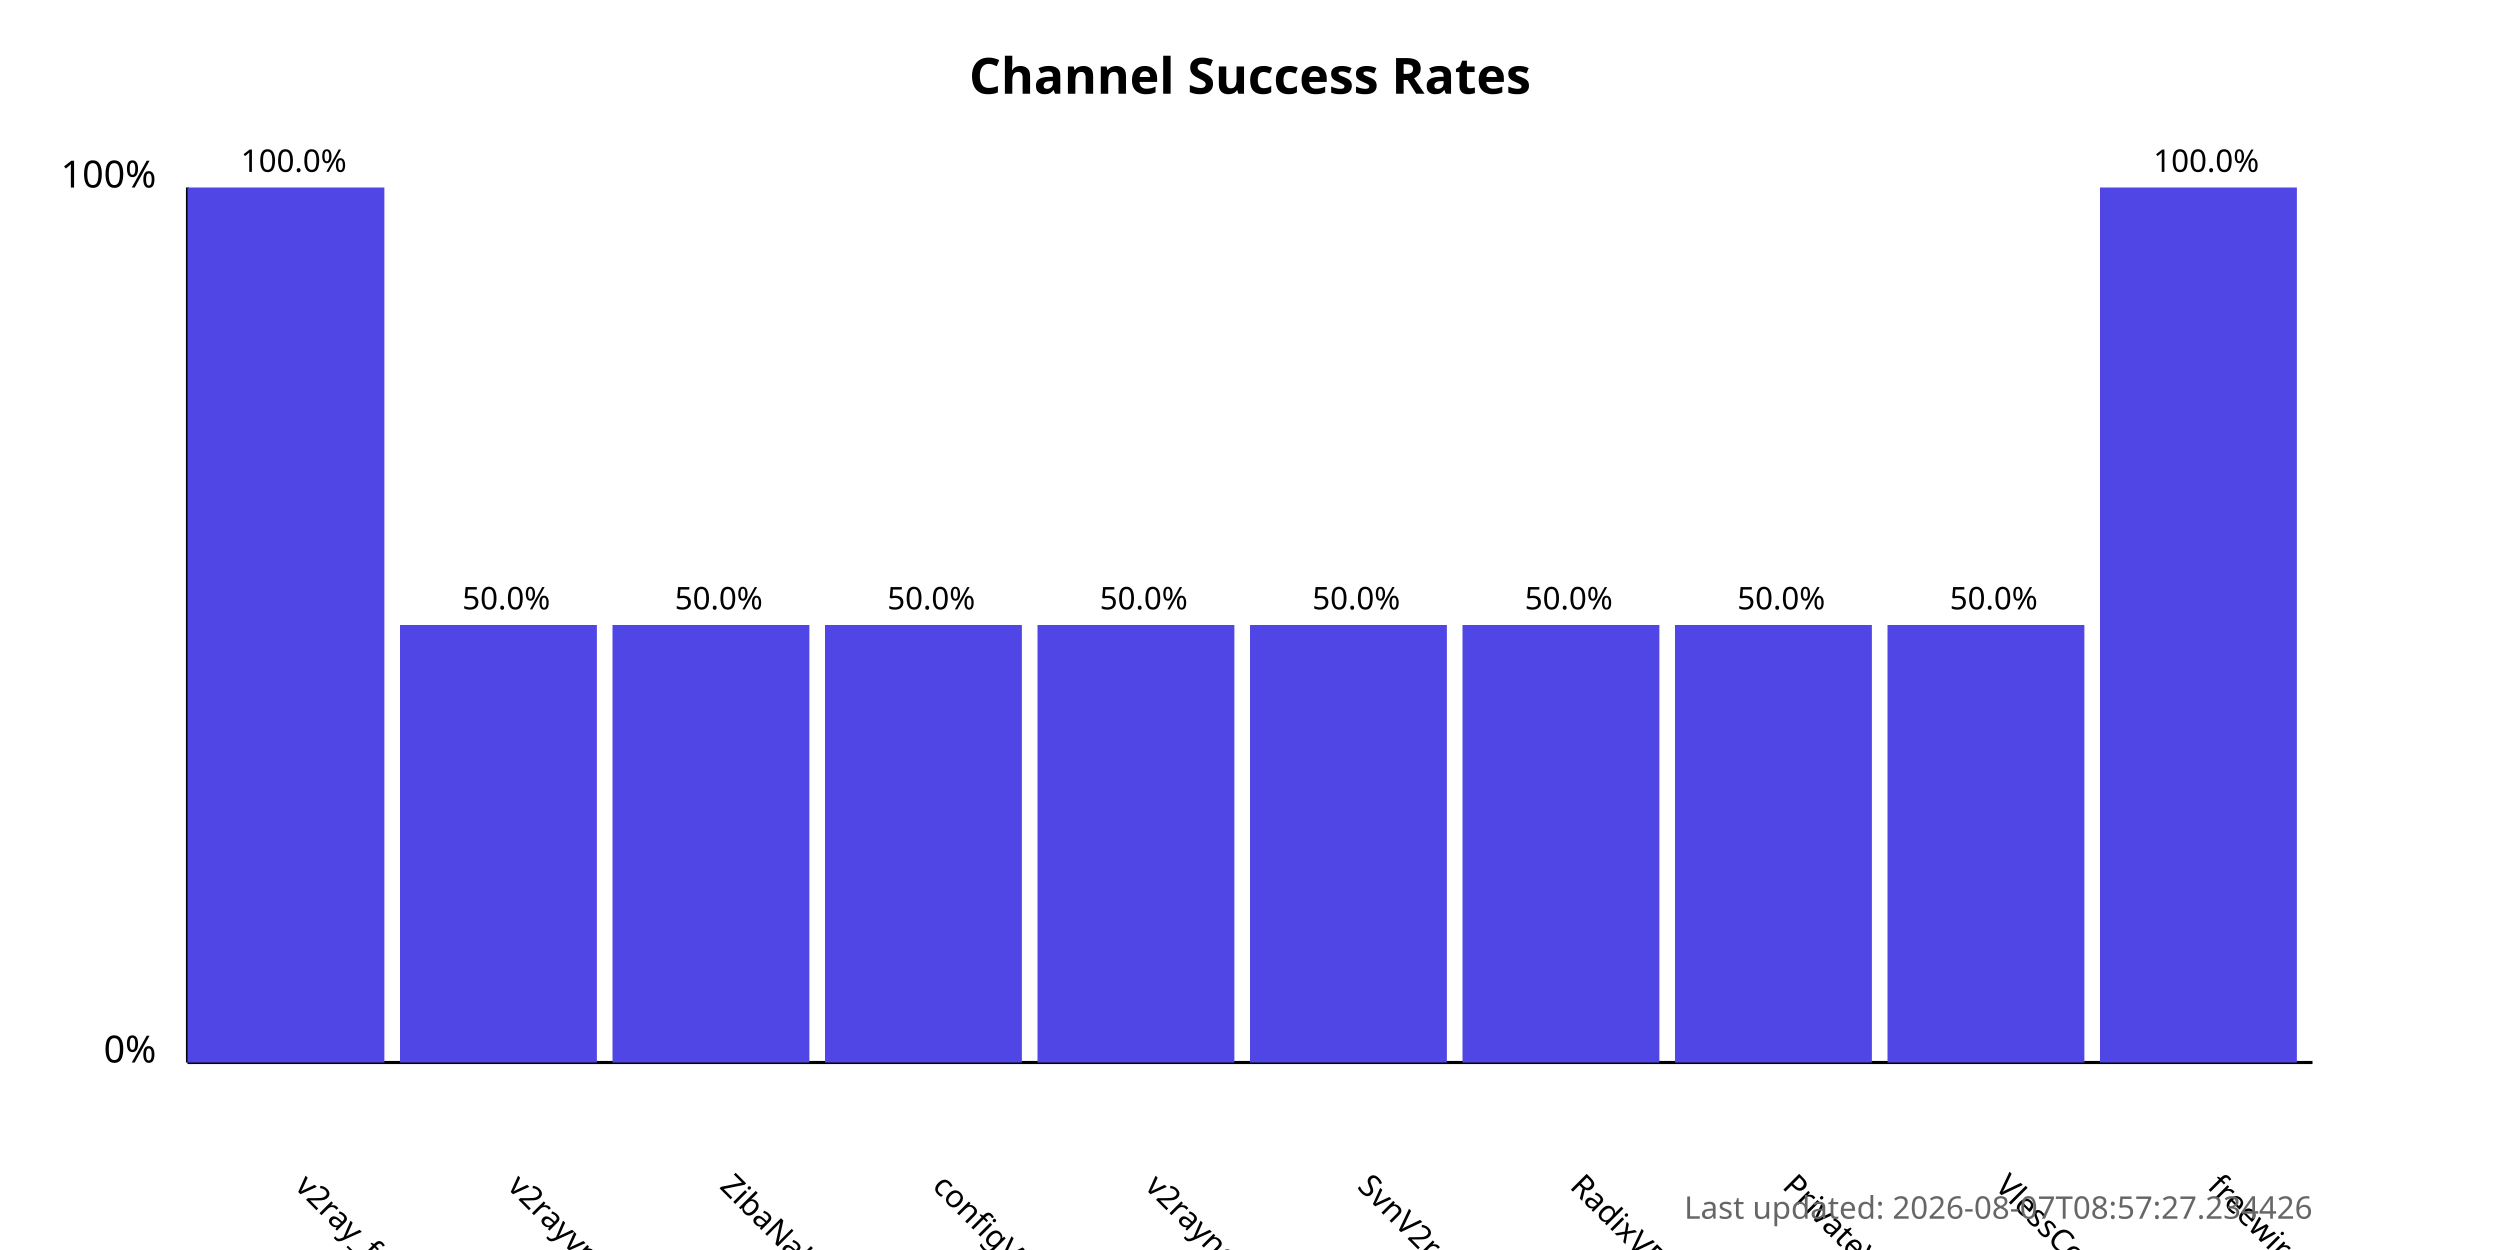
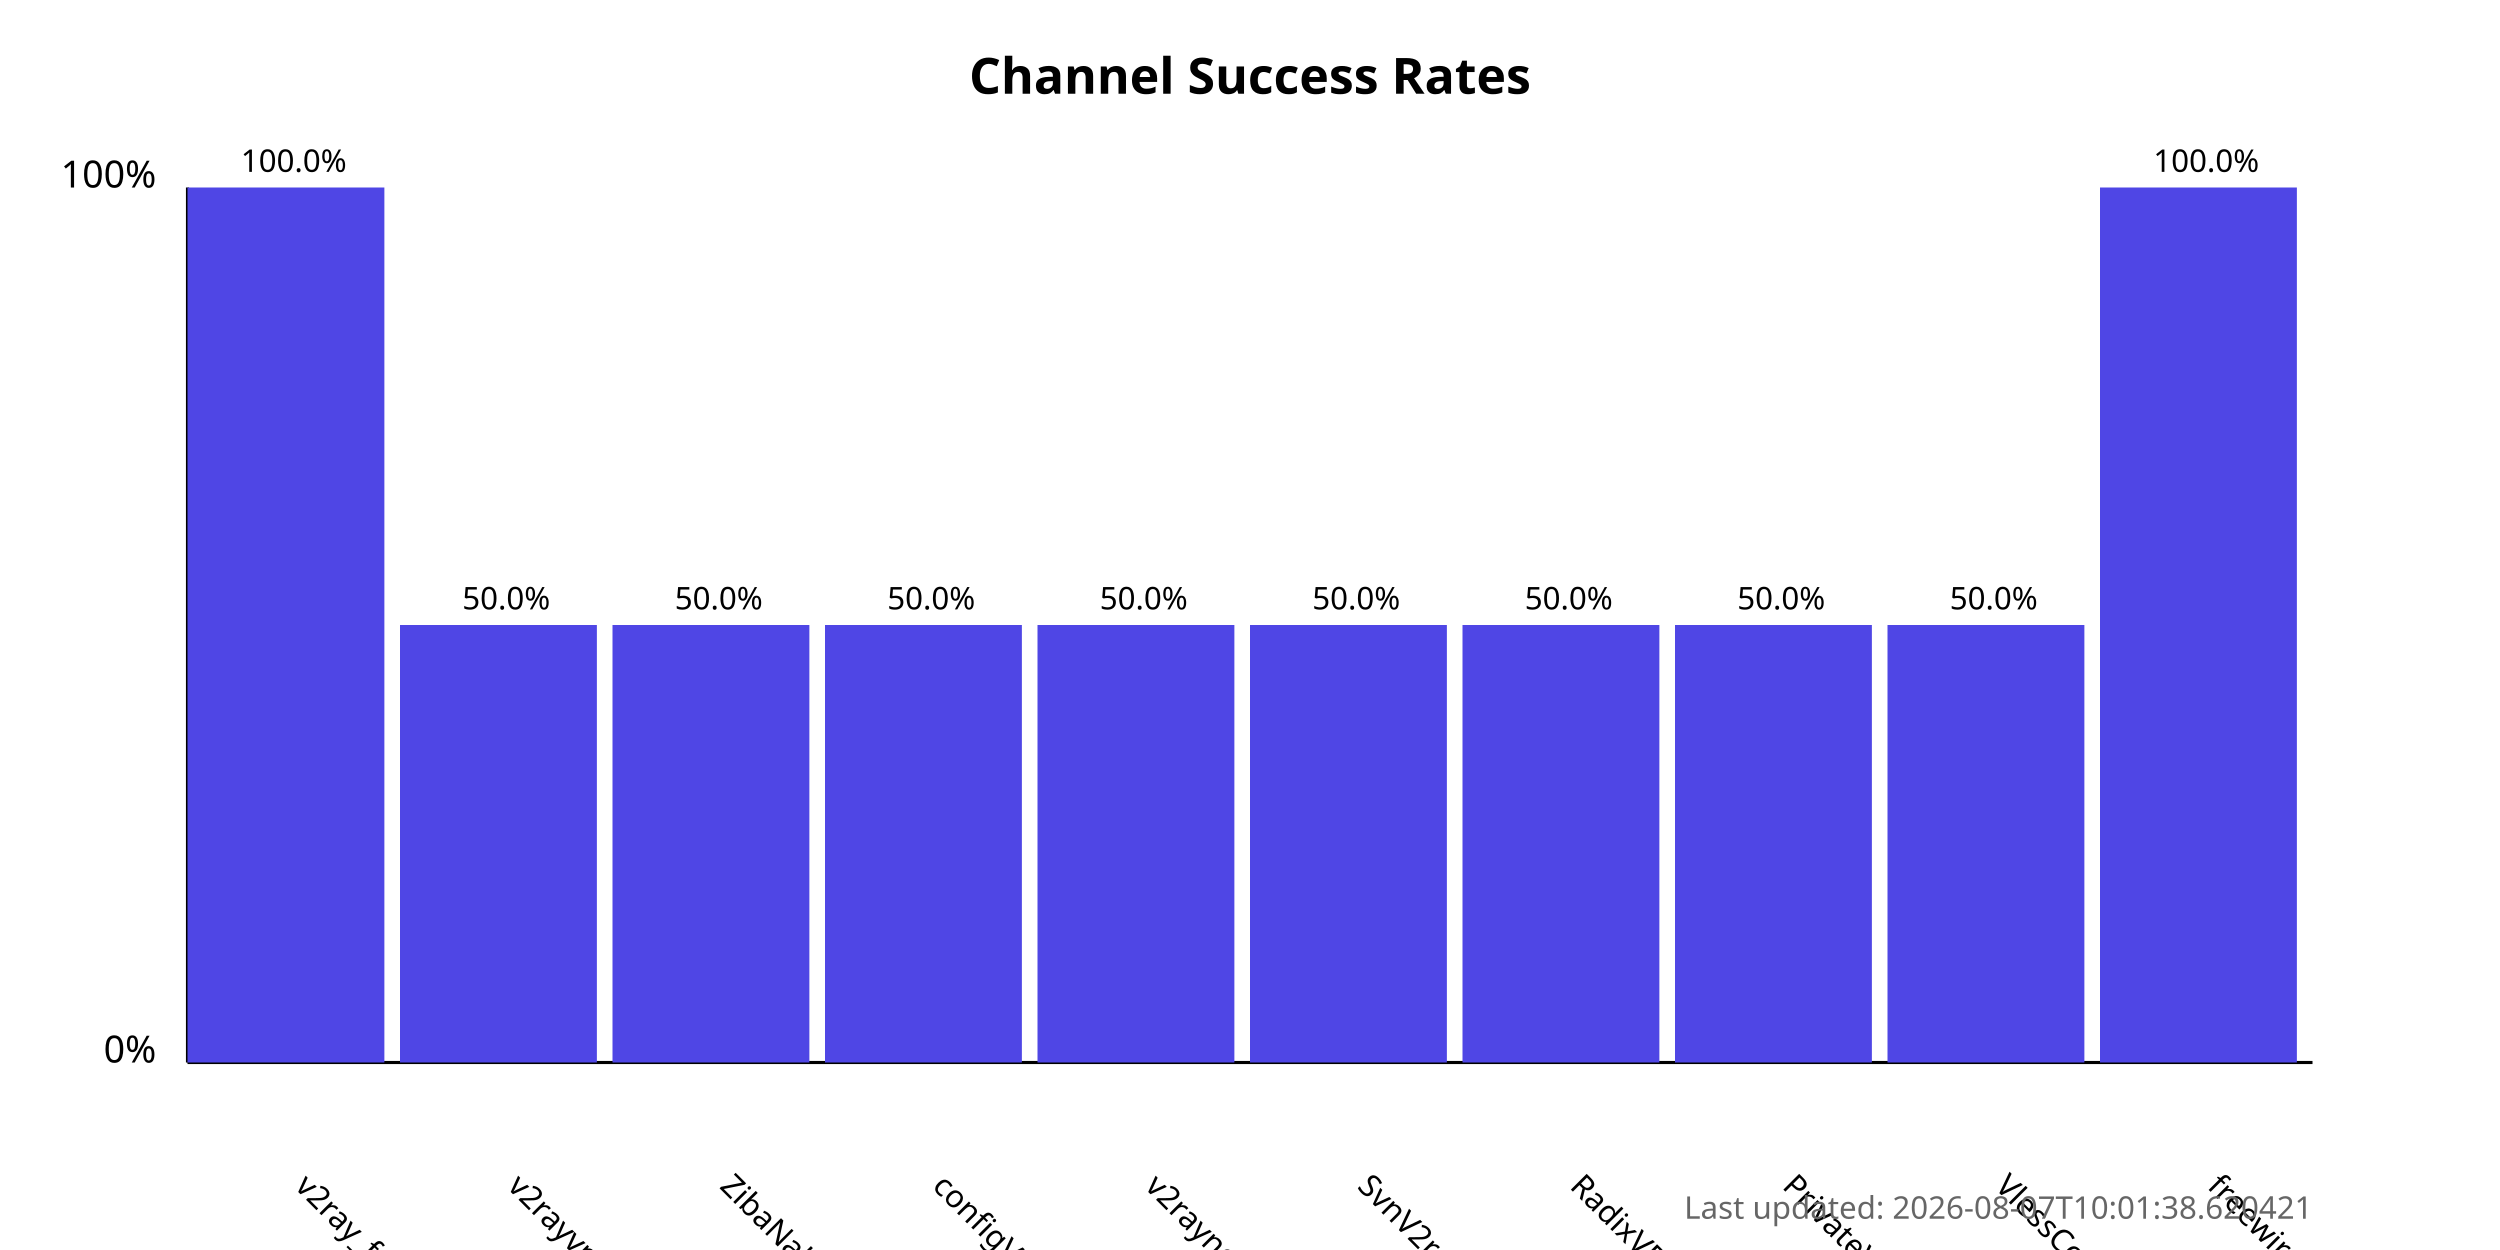
<svg xmlns="http://www.w3.org/2000/svg" width="800" height="400">
  <style>
            .chart-title { font: bold 16px sans-serif; }
            .axis-label { font: 12px sans-serif; }
            .tick-label { font: 10px sans-serif; }
            .bar { fill: #4f46e5; }
            .bar:hover { fill: #6366f1; }
            .timestamp { font: 10px sans-serif; fill: #666; }
        </style>
  <text x="400.0" y="30" text-anchor="middle" class="chart-title">
            Channel Success Rates
        </text>
  <line x1="60" y1="340" x2="60" y2="60" stroke="black" stroke-width="1" />
  <line x1="60" y1="340" x2="740" y2="340" stroke="black" stroke-width="1" />
  <text x="50" y="340" text-anchor="end" class="axis-label">0%</text>
  <text x="50" y="60" text-anchor="end" class="axis-label">100%</text>
  <g>
    <rect x="60" y="60.0" width="63.0" height="280.0" class="bar" />
    <text x="94.0" y="380" transform="rotate(45, 94.0, 380)" text-anchor="start" class="tick-label">
                v2ray_free_conf
            </text>
    <text x="94.0" y="55.0" text-anchor="middle" class="tick-label">
                100.0%
            </text>
  </g>
  <g>
    <rect x="128.0" y="200.0" width="63.0" height="140.0" class="bar" />
    <text x="162.0" y="380" transform="rotate(45, 162.0, 380)" text-anchor="start" class="tick-label">
                v2rayvpno
            </text>
    <text x="162.0" y="195.0" text-anchor="middle" class="tick-label">
                50.0%
            </text>
  </g>
  <g>
    <rect x="196.0" y="200.0" width="63.0" height="140.0" class="bar" />
    <text x="230.0" y="380" transform="rotate(45, 230.0, 380)" text-anchor="start" class="tick-label">
                ZibaNabz
            </text>
    <text x="230.0" y="195.0" text-anchor="middle" class="tick-label">
                50.0%
            </text>
  </g>
  <g>
    <rect x="264.0" y="200.0" width="63.0" height="140.0" class="bar" />
    <text x="298.0" y="380" transform="rotate(45, 298.0, 380)" text-anchor="start" class="tick-label">
                configV2rayForFree
            </text>
    <text x="298.0" y="195.0" text-anchor="middle" class="tick-label">
                50.0%
            </text>
  </g>
  <g>
    <rect x="332.0" y="200.0" width="63.0" height="140.0" class="bar" />
    <text x="366.0" y="380" transform="rotate(45, 366.0, 380)" text-anchor="start" class="tick-label">
                v2rayngvpn
            </text>
    <text x="366.0" y="195.0" text-anchor="middle" class="tick-label">
                50.0%
            </text>
  </g>
  <g>
    <rect x="400.0" y="200.0" width="63.0" height="140.0" class="bar" />
    <text x="434.0" y="380" transform="rotate(45, 434.0, 380)" text-anchor="start" class="tick-label">
                SvnV2ray
            </text>
    <text x="434.0" y="195.0" text-anchor="middle" class="tick-label">
                50.0%
            </text>
  </g>
  <g>
    <rect x="468.0" y="200.0" width="63.0" height="140.0" class="bar" />
    <text x="502.0" y="380" transform="rotate(45, 502.0, 380)" text-anchor="start" class="tick-label">
                RadixVPN
            </text>
    <text x="502.0" y="195.0" text-anchor="middle" class="tick-label">
                50.0%
            </text>
  </g>
  <g>
    <rect x="536.0" y="200.0" width="63.0" height="140.0" class="bar" />
    <text x="570.0" y="380" transform="rotate(45, 570.0, 380)" text-anchor="start" class="tick-label">
                PrivateVPNs
            </text>
    <text x="570.0" y="195.0" text-anchor="middle" class="tick-label">
                50.0%
            </text>
  </g>
  <g>
    <rect x="604.0" y="200.0" width="63.0" height="140.0" class="bar" />
    <text x="638.0" y="380" transform="rotate(45, 638.0, 380)" text-anchor="start" class="tick-label">
                VlessConfig
            </text>
    <text x="638.0" y="195.0" text-anchor="middle" class="tick-label">
                50.0%
            </text>
  </g>
  <g>
    <rect x="672.0" y="60.0" width="63.0" height="280.0" class="bar" />
    <text x="706.0" y="380" transform="rotate(45, 706.0, 380)" text-anchor="start" class="tick-label">
                freewireguard
            </text>
    <text x="706.0" y="55.0" text-anchor="middle" class="tick-label">
                100.0%
            </text>
  </g>
  <text x="740" y="390" text-anchor="end" class="timestamp">
-             Last updated: 2026-08-07T08:57:27.234426
+             Last updated: 2026-08-07T10:01:38.620421
        </text>
</svg>
